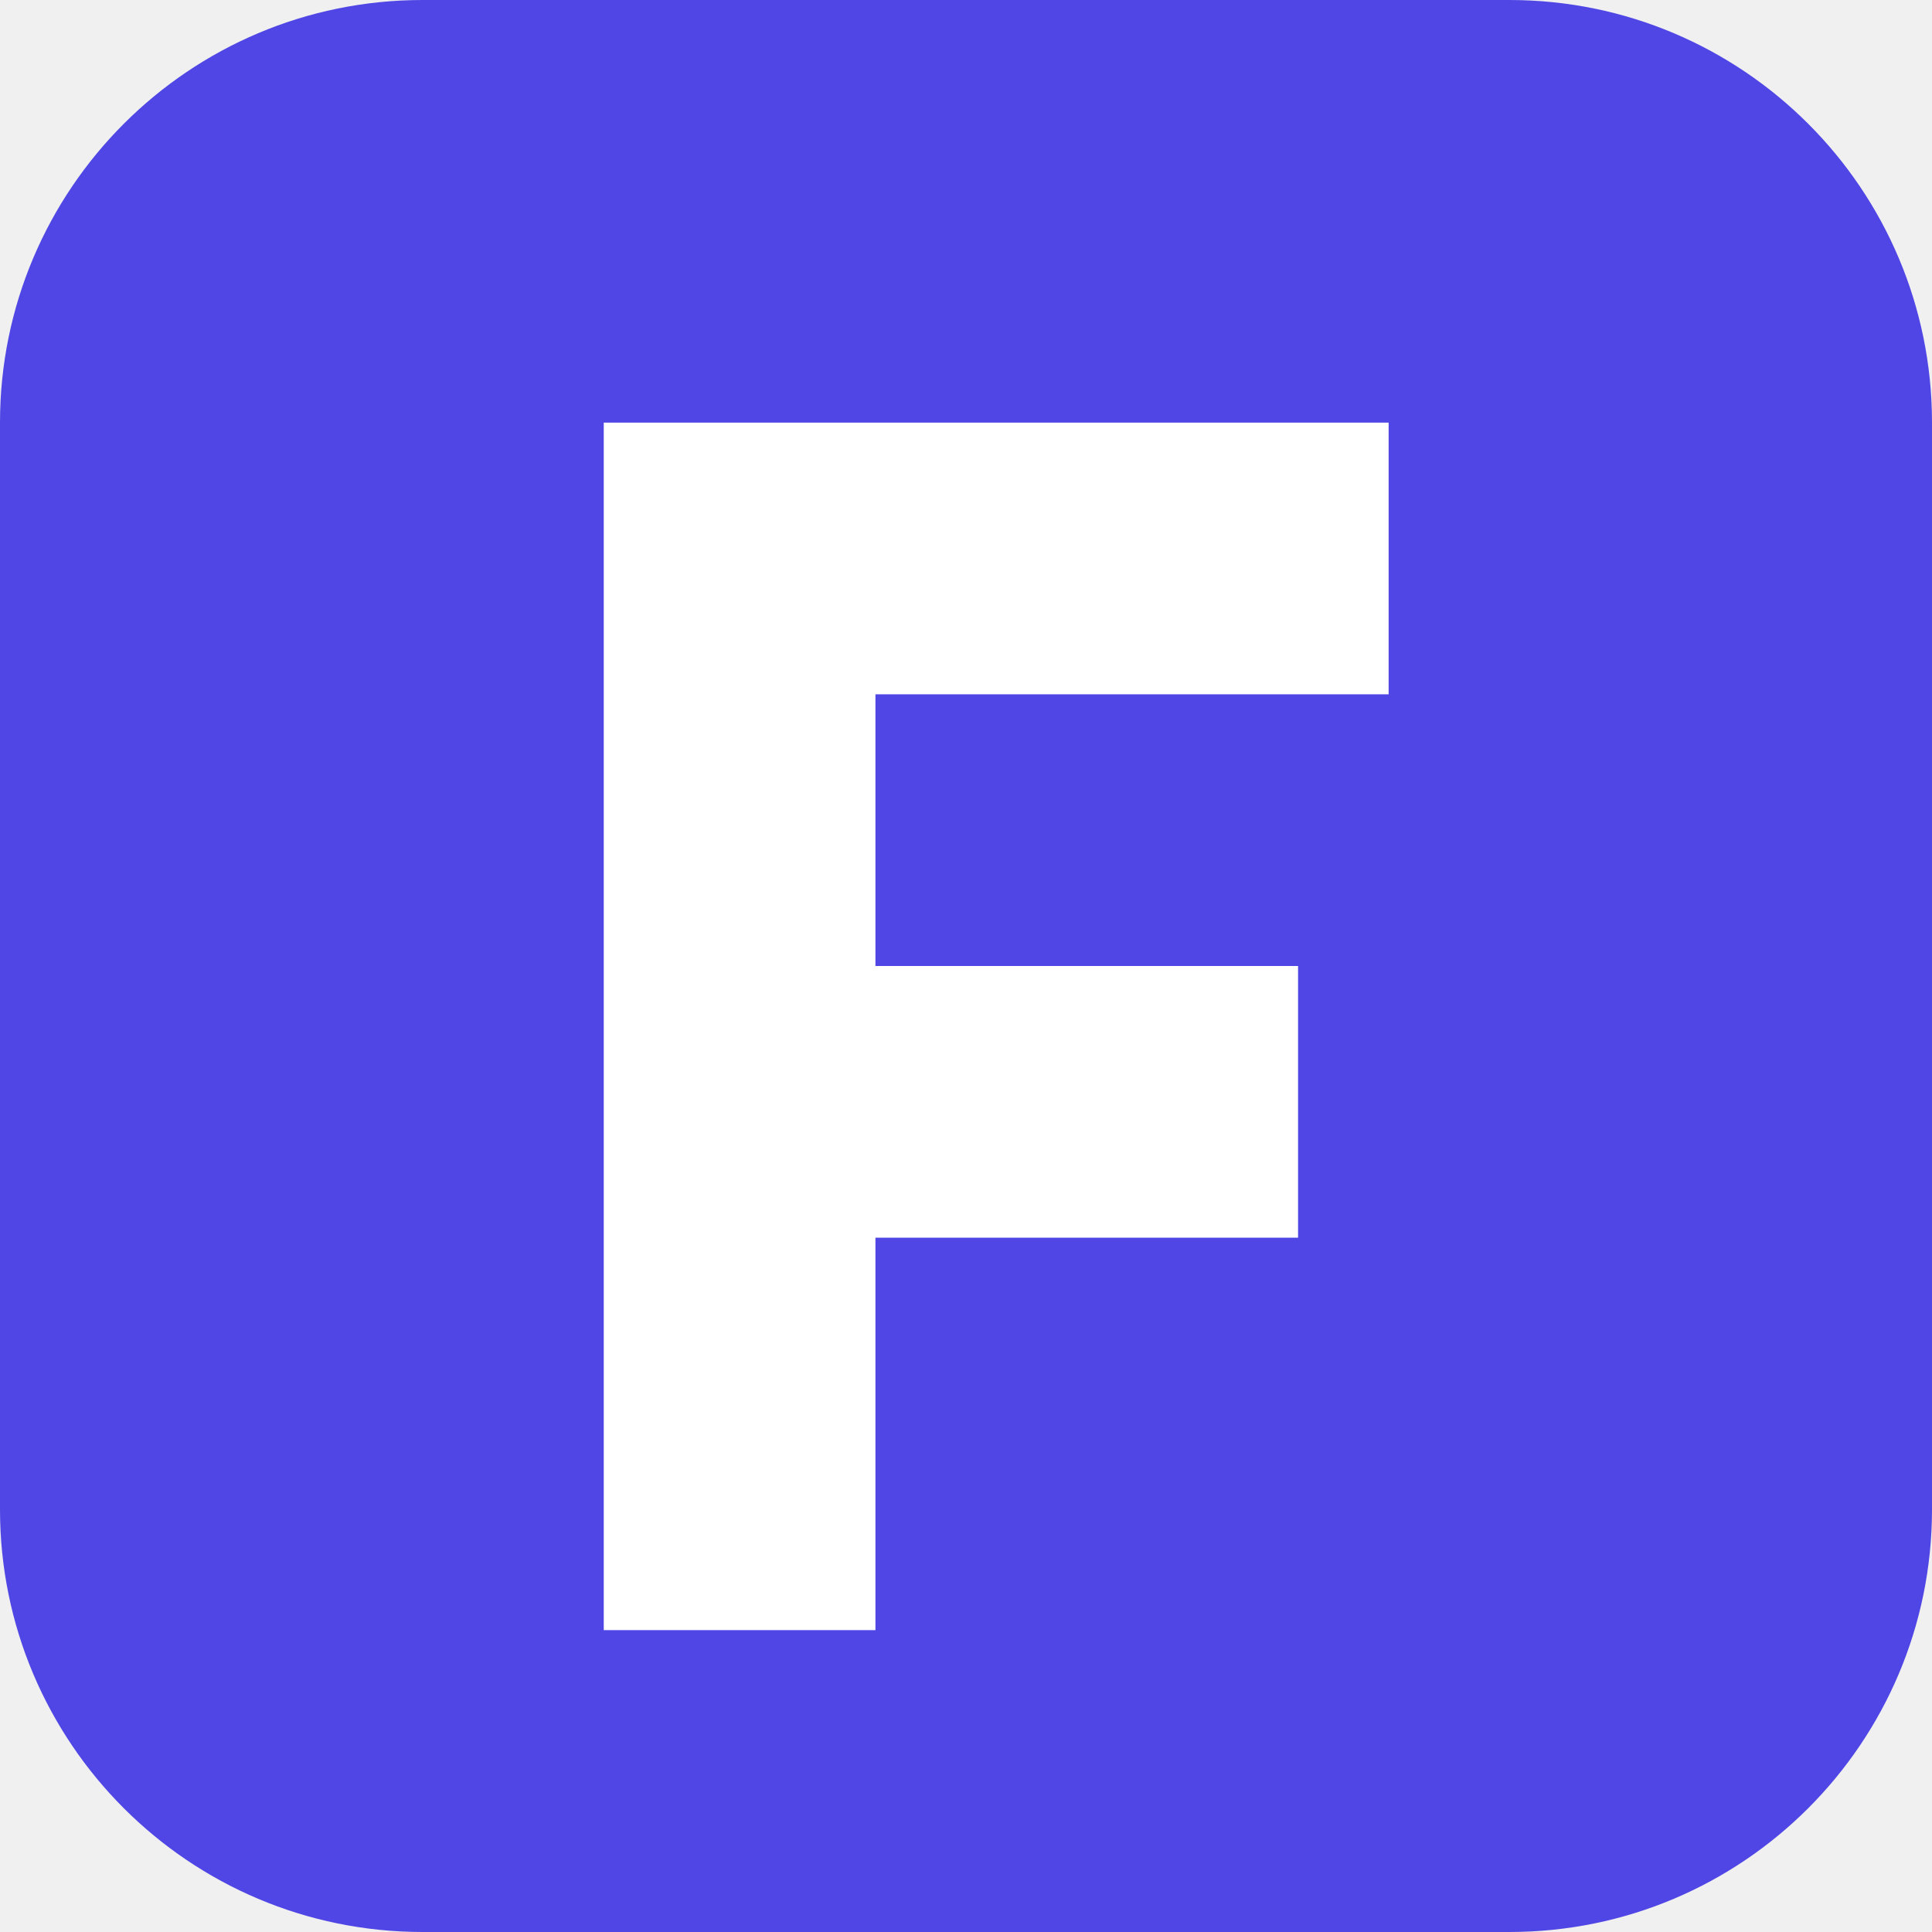
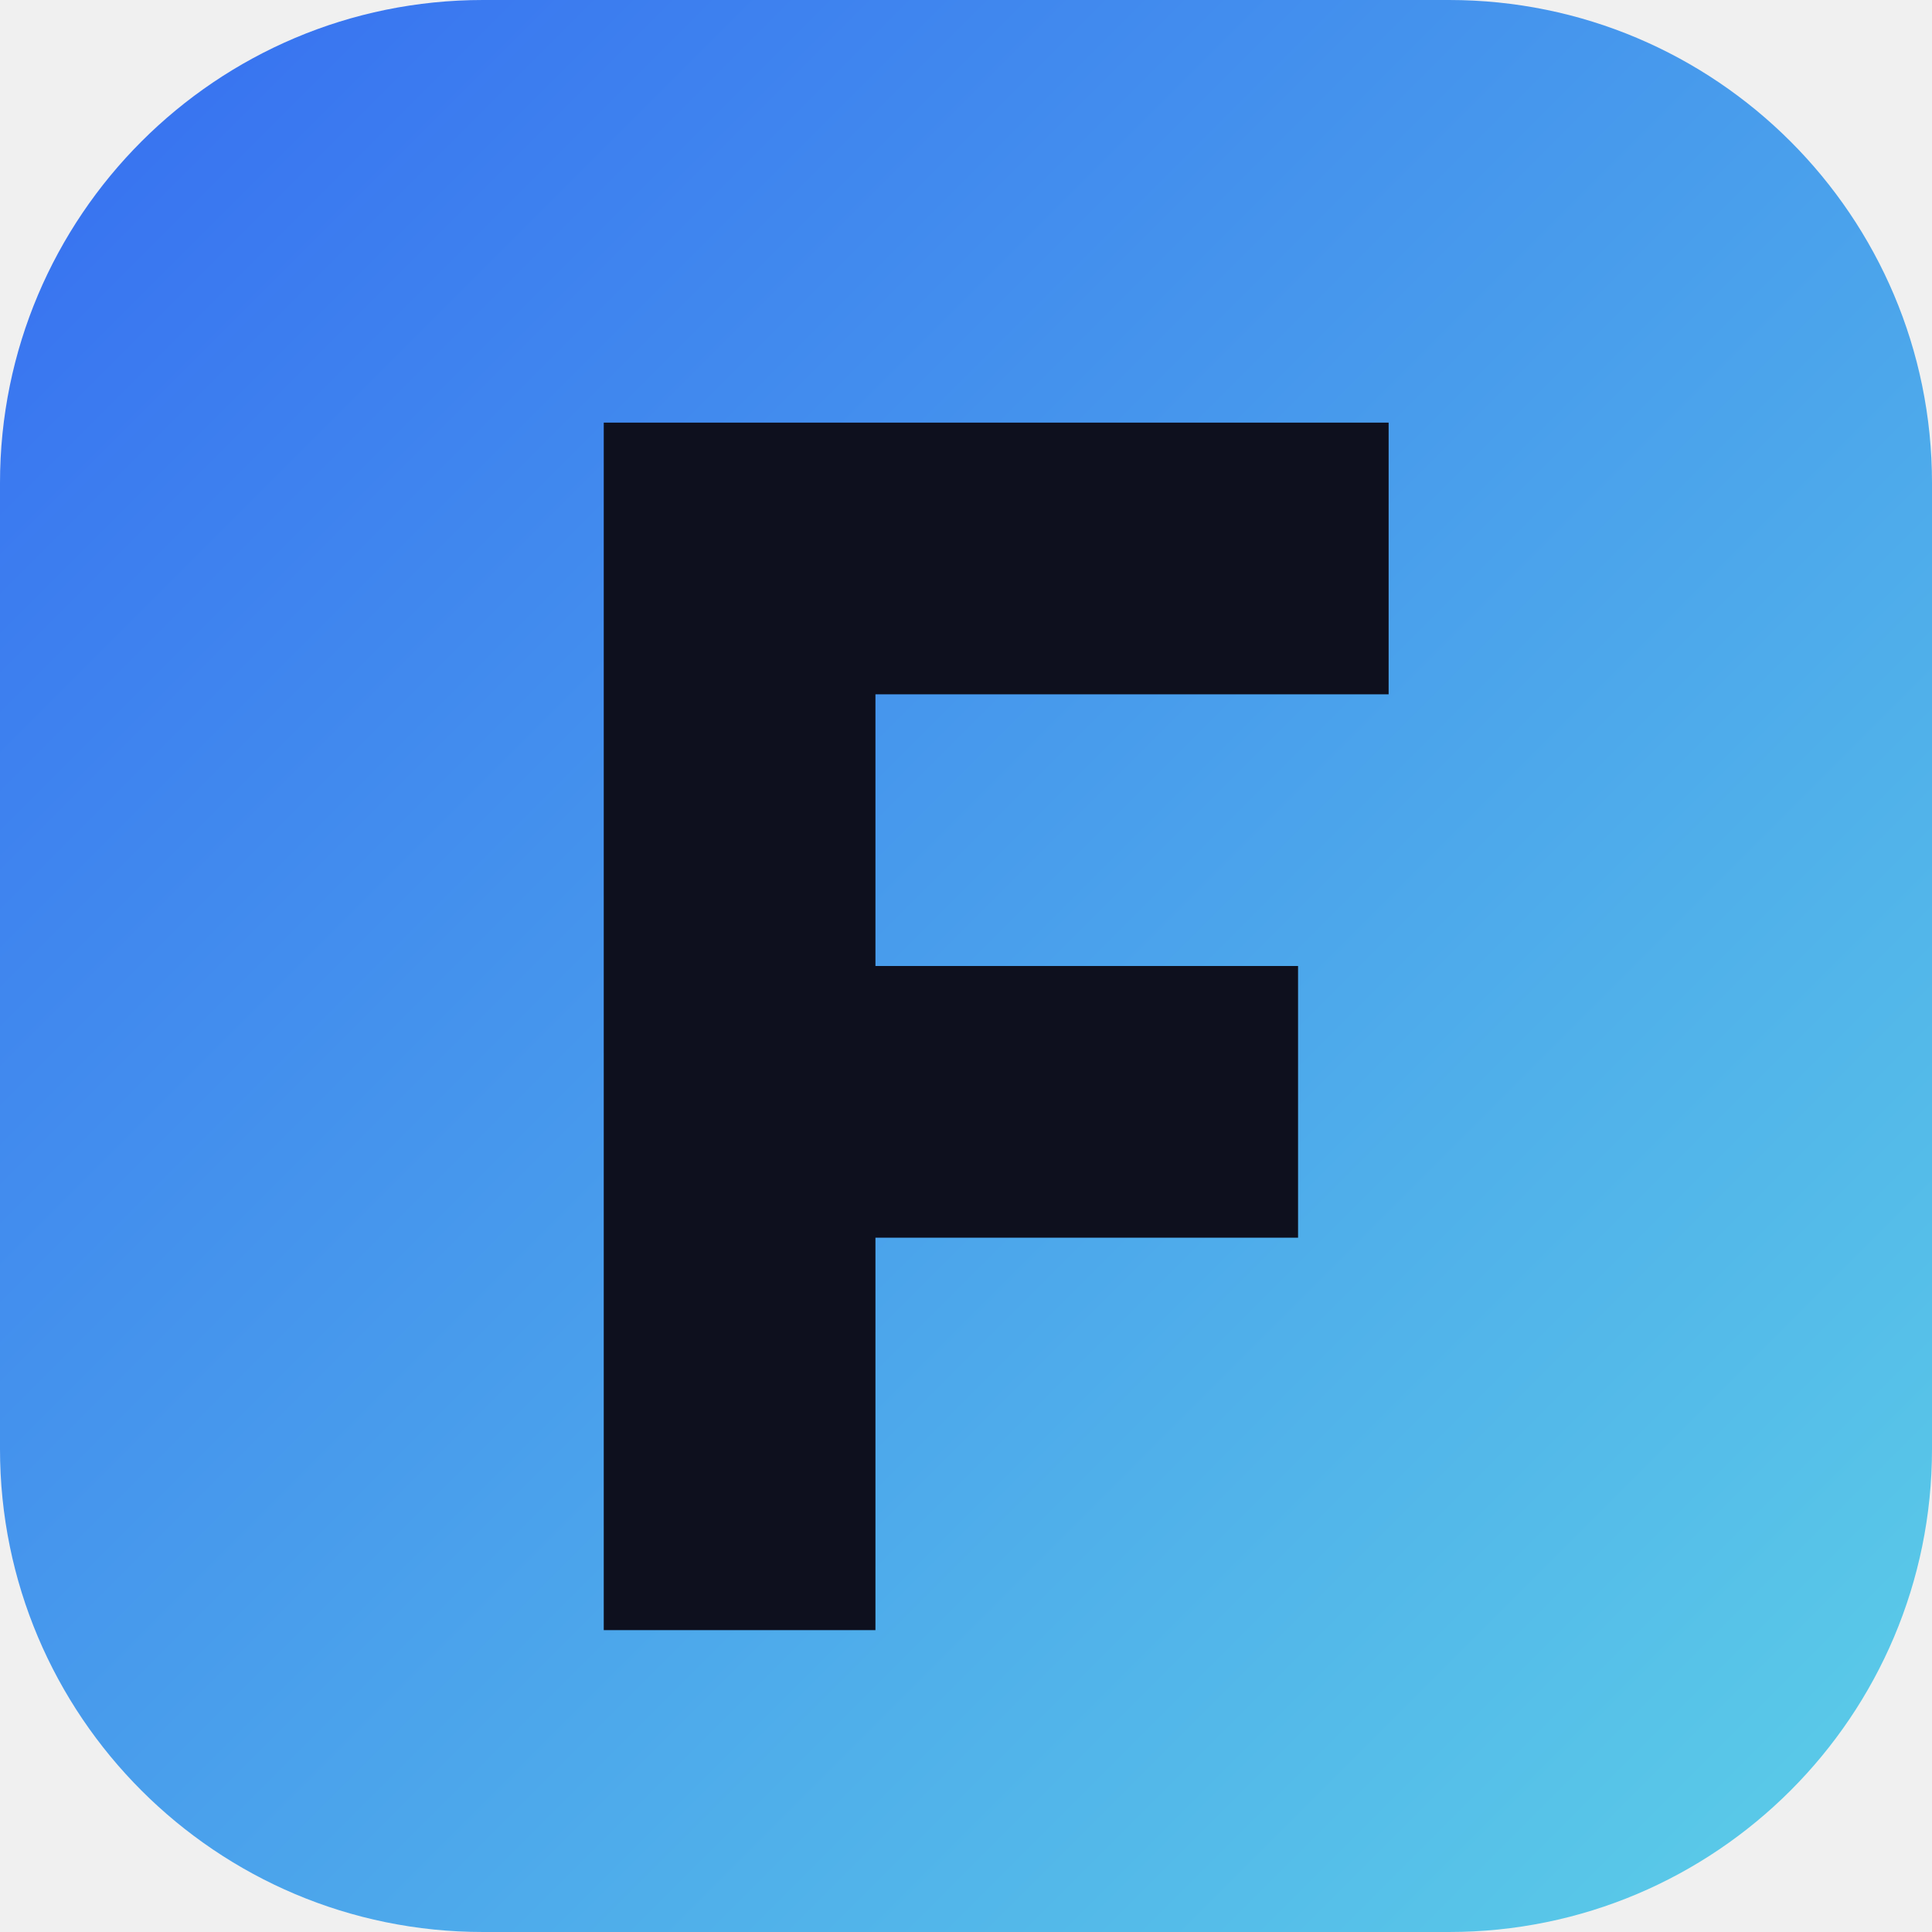
<svg xmlns="http://www.w3.org/2000/svg" viewBox="0 0 64 64">
-   <rect width="64" height="64" rx="14" fill="#4F46E5" />
-   <path d="M20 14h26v9H29v9h14v9H29v13h-9z" fill="#ffffff" />
+   <defs>
+     <linearGradient id="flowerp-mark" x1="0" y1="0" x2="1" y2="1">
+       <stop offset="0%" stop-color="#366df1" />
+       <stop offset="100%" stop-color="#5cd0e7" />
+     </linearGradient>
+   </defs>
+   <rect width="64" height="64" rx="16" fill="url(#flowerp-mark)" />
+   <path d="M20 14h26v9H29v9h14v9H29v13h-9z" fill="#0e101e" />
</svg>
